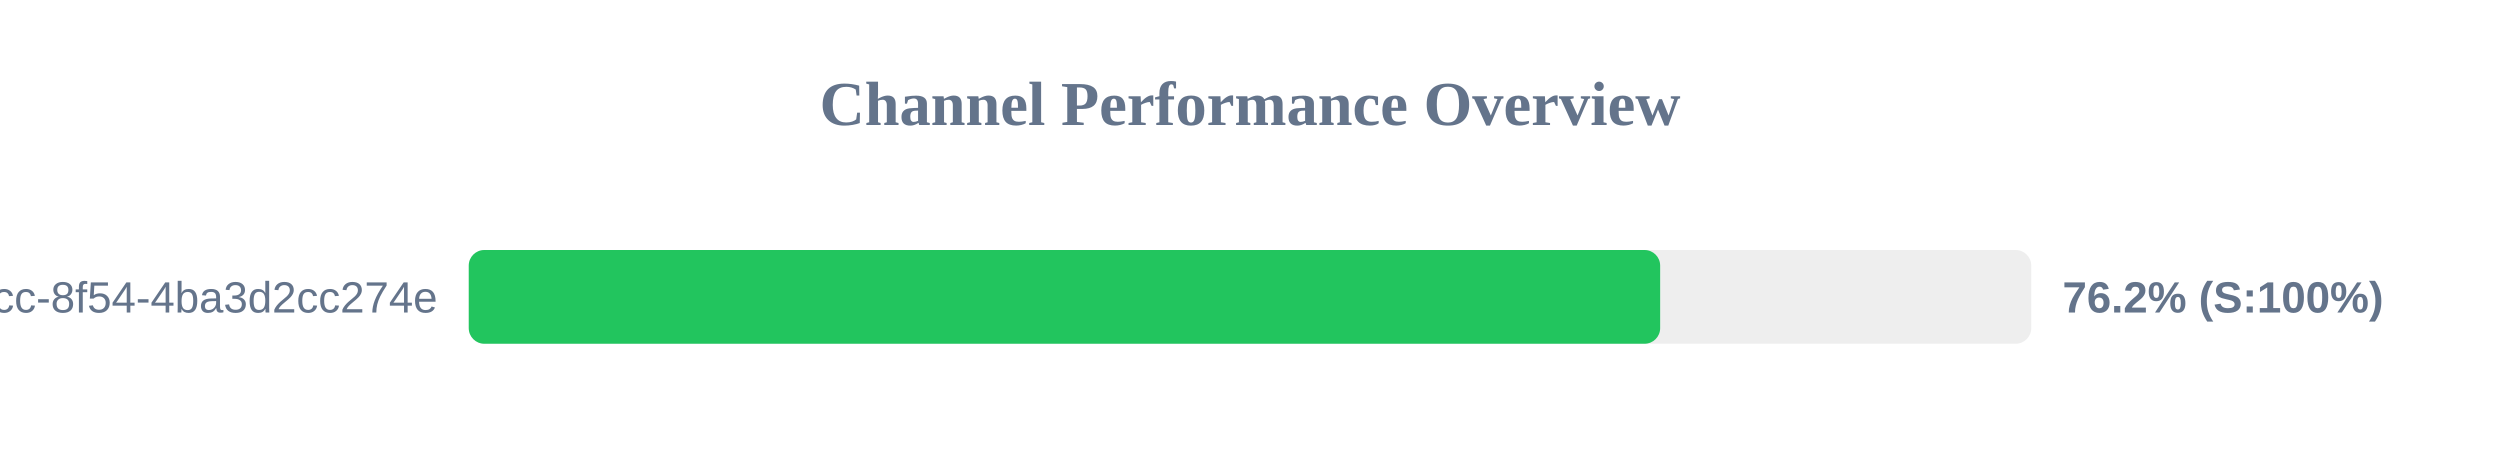
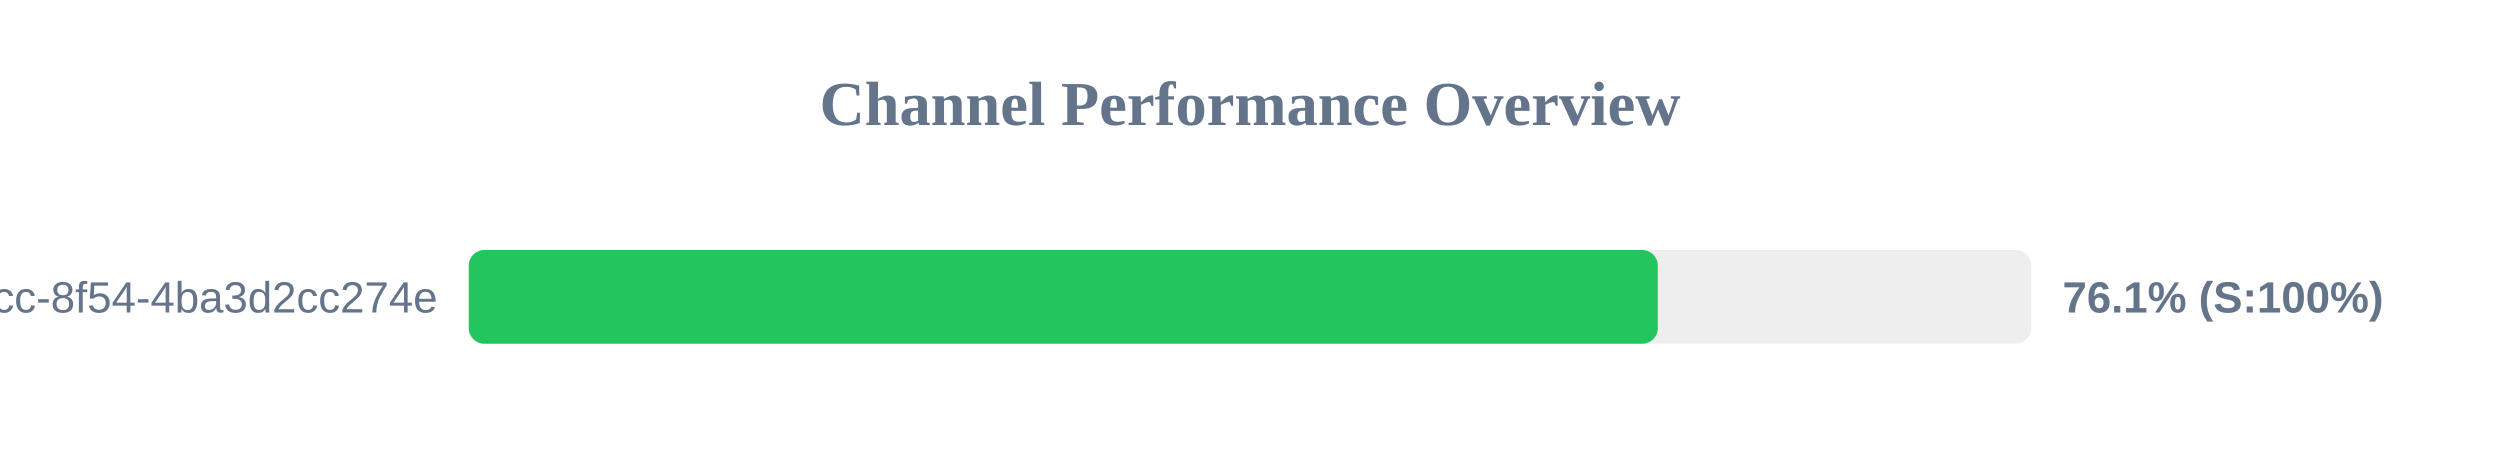
<svg xmlns="http://www.w3.org/2000/svg" width="800" height="150" version="1.1">
  <style>
        .row { font: 14px Arial; fill: #64748b; }
        .score { font: bold 14px Arial; fill: #64748b; }
    </style>
  <text x="400" y="40" text-anchor="middle" font-size="20px" font-weight="bold" fill="#64748b">Channel Performance Overview</text>
  <rect x="150" y="80" width="500" height="30" fill="#eee" rx="5" />
-   <rect x="150" y="80" width="381.25" height="30" fill="#22c55e" rx="5" />
+   <rect x="150" y="80" width="380.5" height="30" fill="#22c55e" rx="5" />
  <text x="140" y="100" text-anchor="end" class="row">?uuid=45cc0b3a-0adb-4dcc-8f54-4ba3d2cc274e</text>
-   <text x="660" y="100" text-anchor="start" class="score">76.2% (S:100%)</text>
+   <text x="660" y="100" text-anchor="start" class="score">76.1% (S:100%)</text>
</svg>
